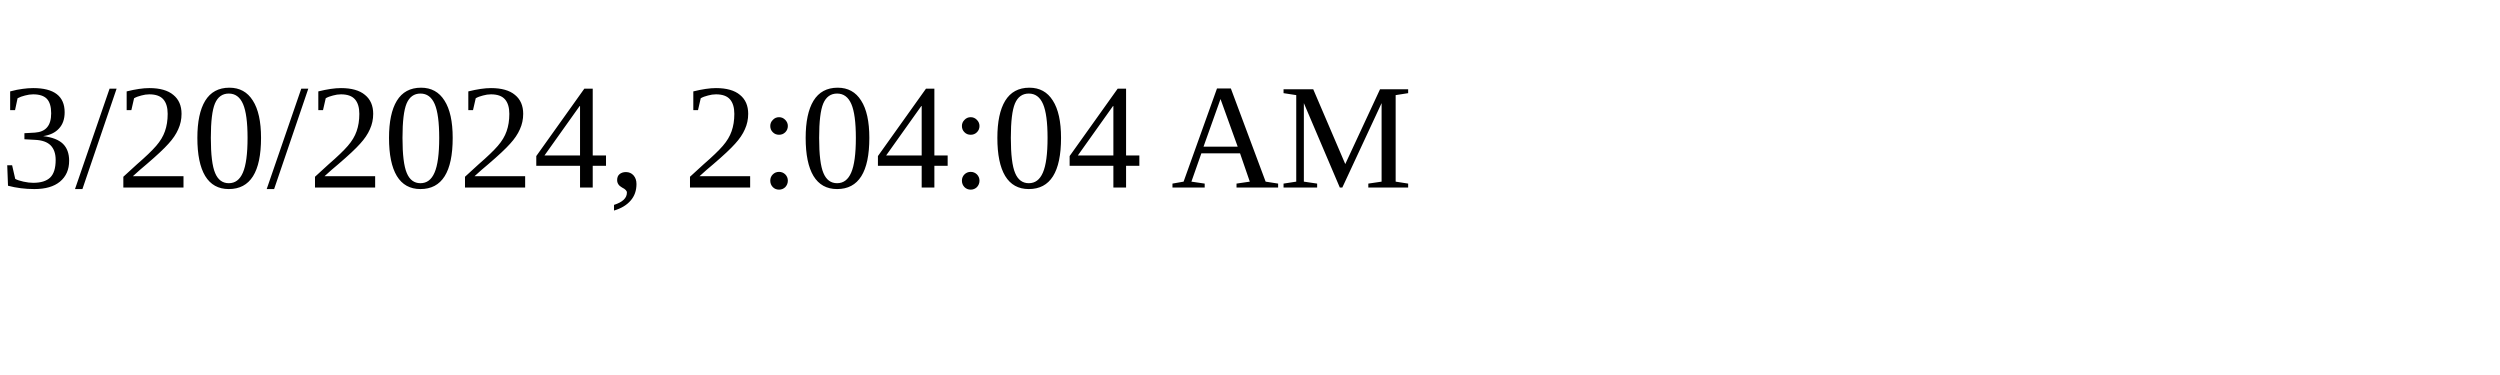
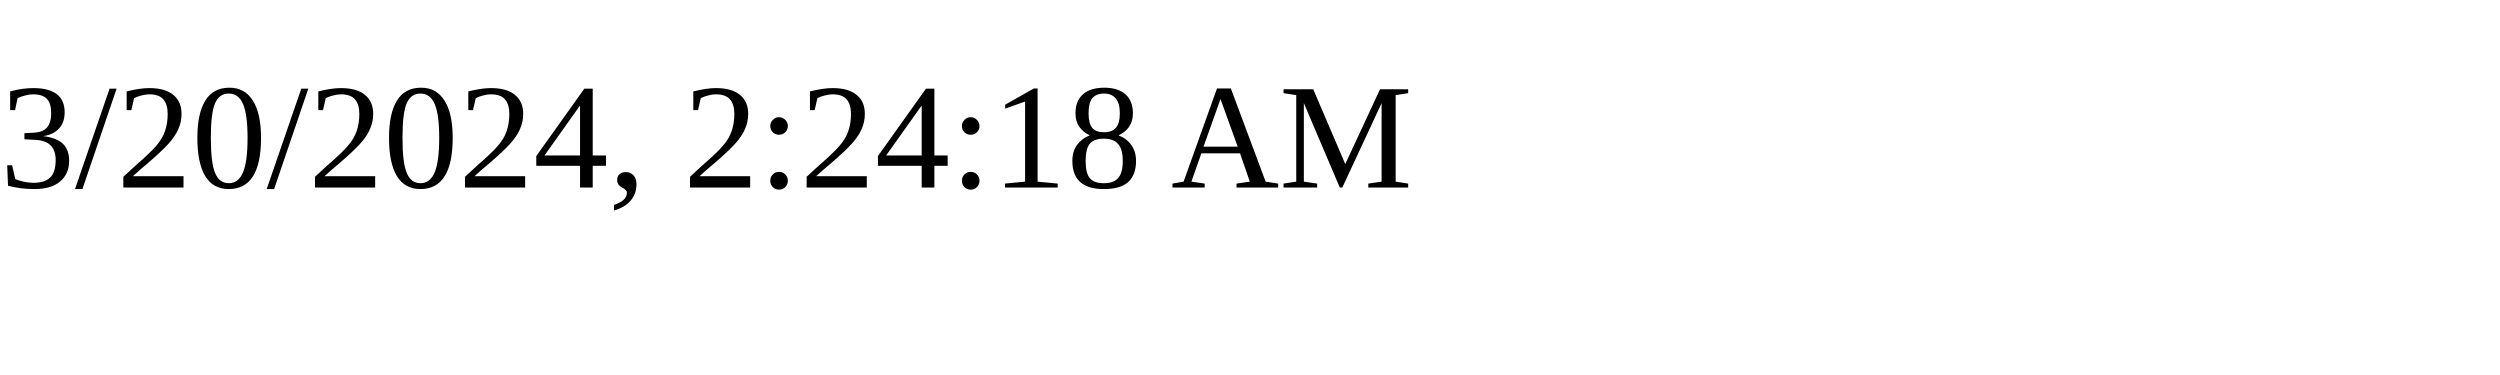
<svg xmlns="http://www.w3.org/2000/svg" height="30" width="200">
-   <text x="0" y="15">3/20/2024, 2:04:04 AM</text>
+   <text x="0" y="15">3/20/2024, 2:24:18 AM</text>
</svg>
